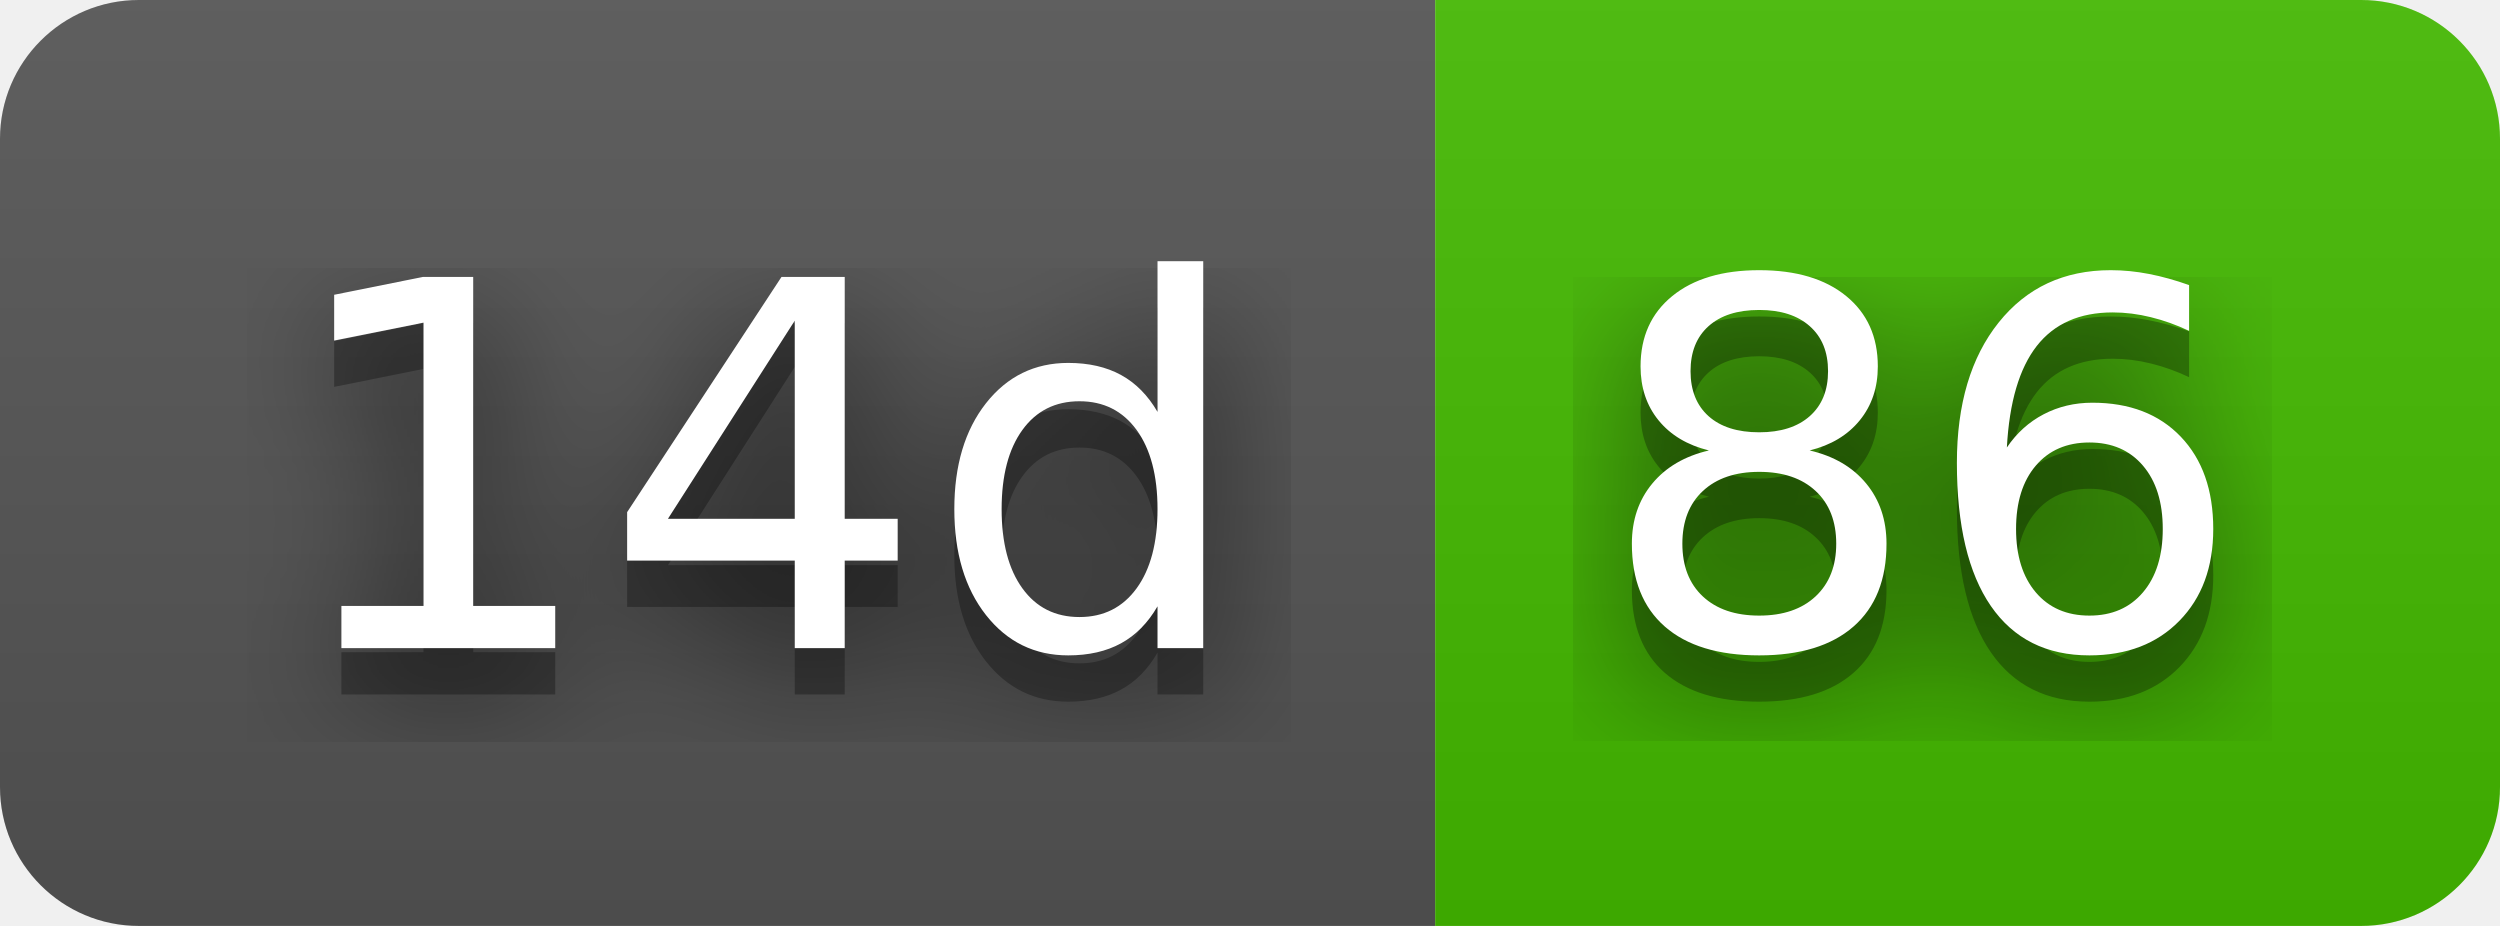
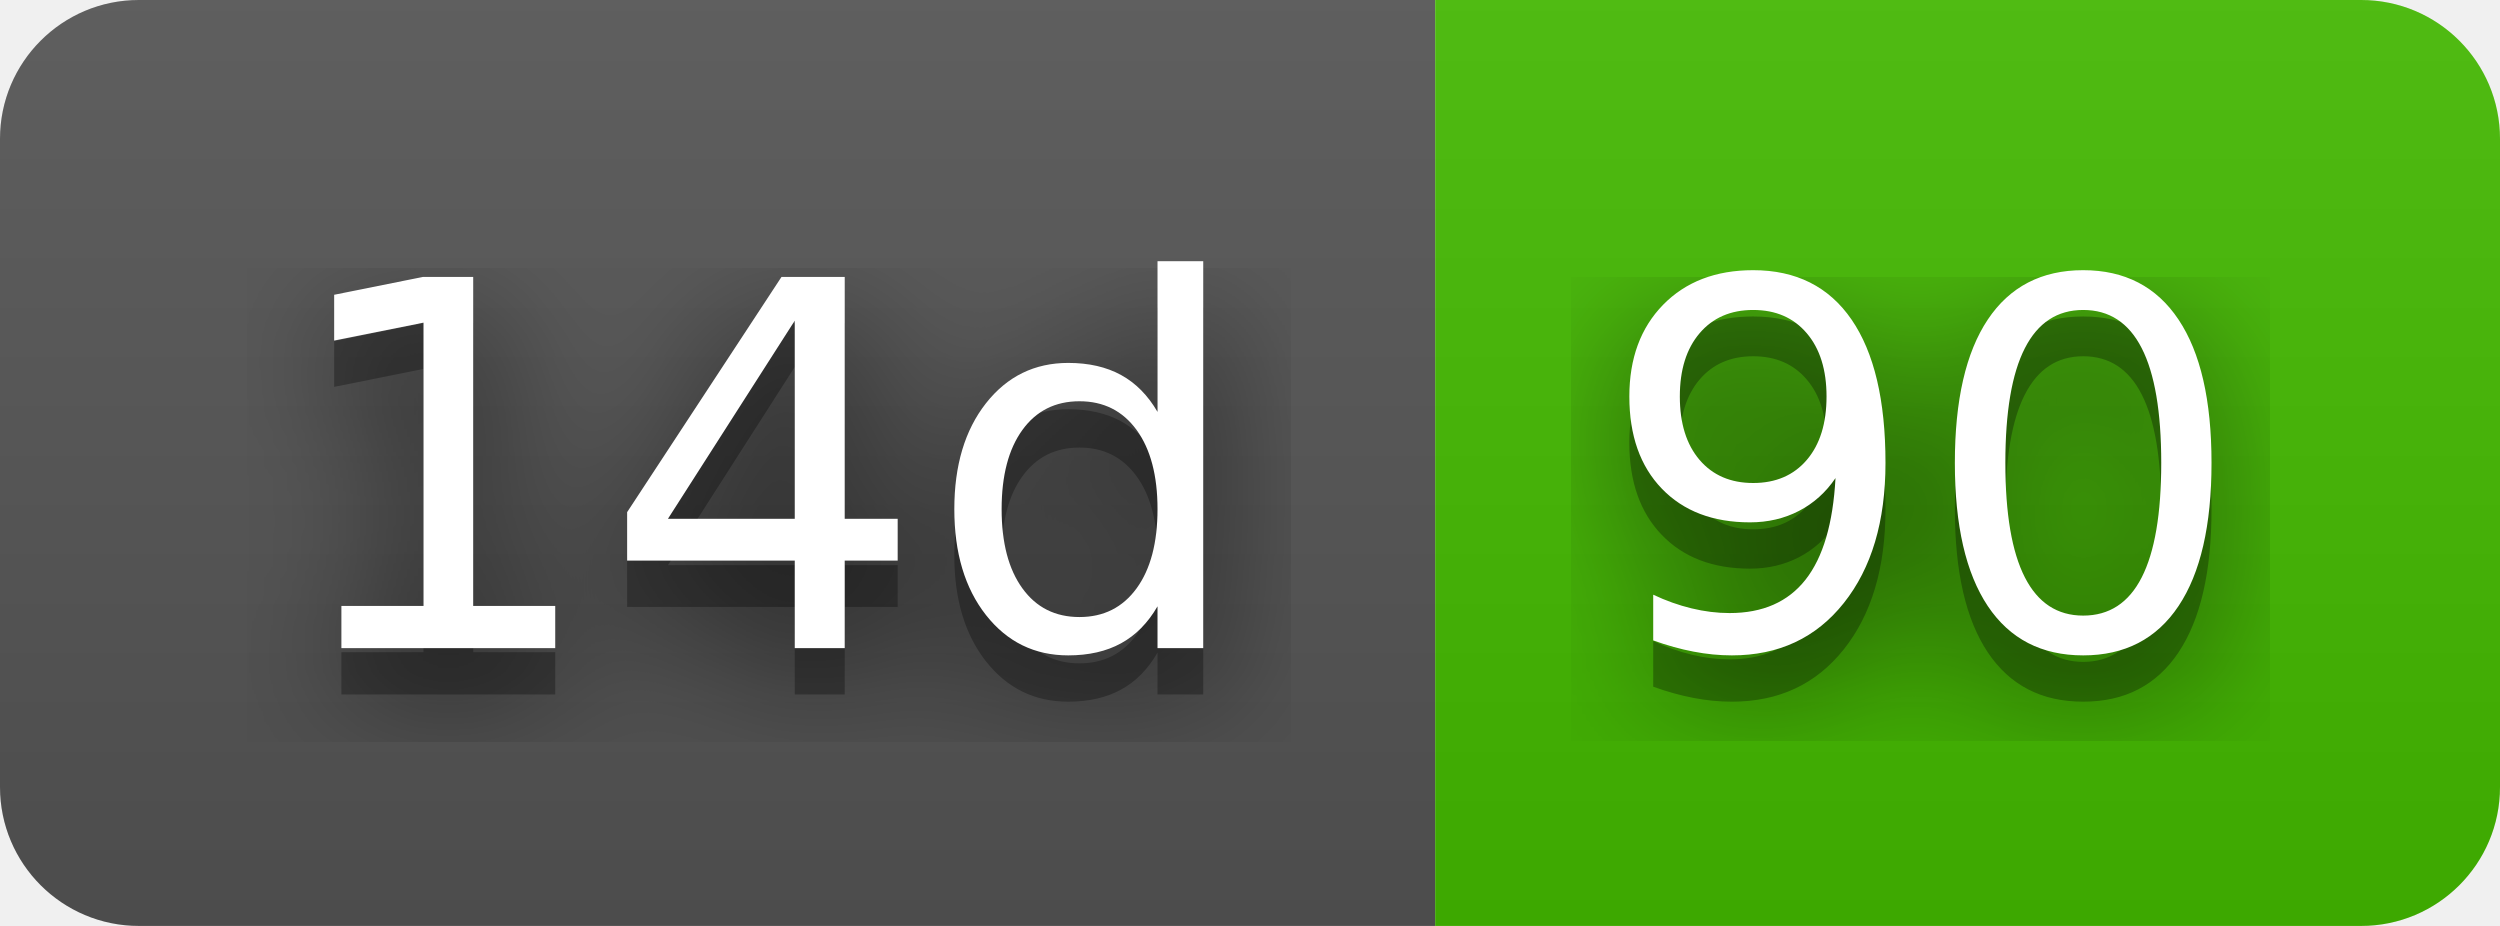
- <svg xmlns="http://www.w3.org/2000/svg" width="54" height="20" role="img" aria-label="14d: 86">
+ <svg xmlns="http://www.w3.org/2000/svg" width="54" height="20" role="img" aria-label="14d: 90">
  <filter id="blur">
    <feGaussianBlur stdDeviation="16" />
  </filter>
  <linearGradient id="s" x2="0" y2="100%">
    <stop offset="0" stop-color="#bbb" stop-opacity=".1" />
    <stop offset="1" stop-opacity=".1" />
  </linearGradient>
  <clipPath id="r">
    <rect width="54" height="20" rx="3" />
  </clipPath>
  <g clip-path="url(#r)">
    <rect width="31" height="20" fill="#555" />
    <rect x="31" width="23" height="20" fill="#4b0" />
    <rect width="54" height="20" fill="url(#s)" />
  </g>
  <g fill="#fff" text-anchor="middle" font-family="Verdana,Geneva,DejaVu Sans,sans-serif" text-rendering="geometricPrecision" font-size="110">
    <g transform="scale(.1)">
      <g aria-hidden="true" fill="#010101">
        <text x="165" y="150" fill-opacity=".8" filter="url(#blur)" textLength="210">14d</text>
        <text x="165" y="150" fill-opacity=".3" textLength="210">14d</text>
      </g>
      <text x="165" y="140" textLength="210">14d</text>
    </g>
    <g transform="scale(.1)">
      <g aria-hidden="true" fill="#010101">
-         <text x="415" y="150" fill-opacity=".8" filter="url(#blur)" textLength="130">86</text>
-         <text x="415" y="150" fill-opacity=".3" textLength="130">86</text>
+         <text x="415" y="150" fill-opacity=".8" filter="url(#blur)" textLength="130">90</text>
+         <text x="415" y="150" fill-opacity=".3" textLength="130">90</text>
      </g>
-       <text x="415" y="140" textLength="130">86</text>
+       <text x="415" y="140" textLength="130">90</text>
    </g>
  </g>
</svg>
